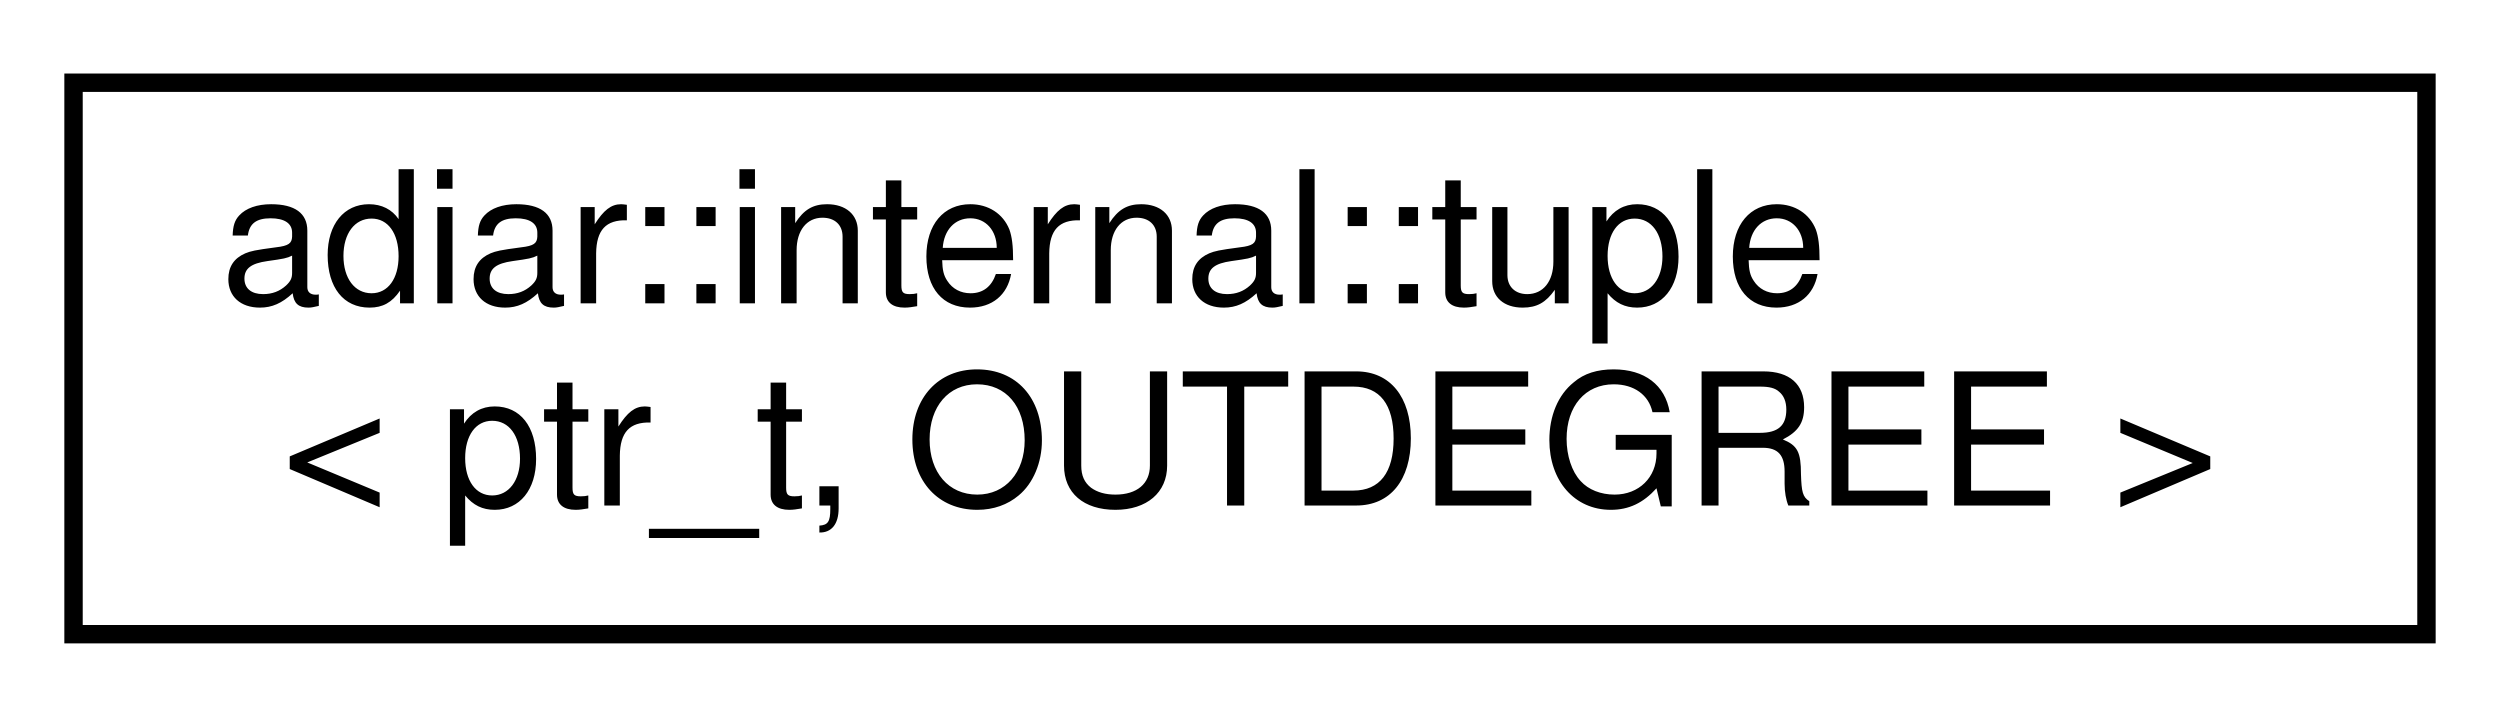
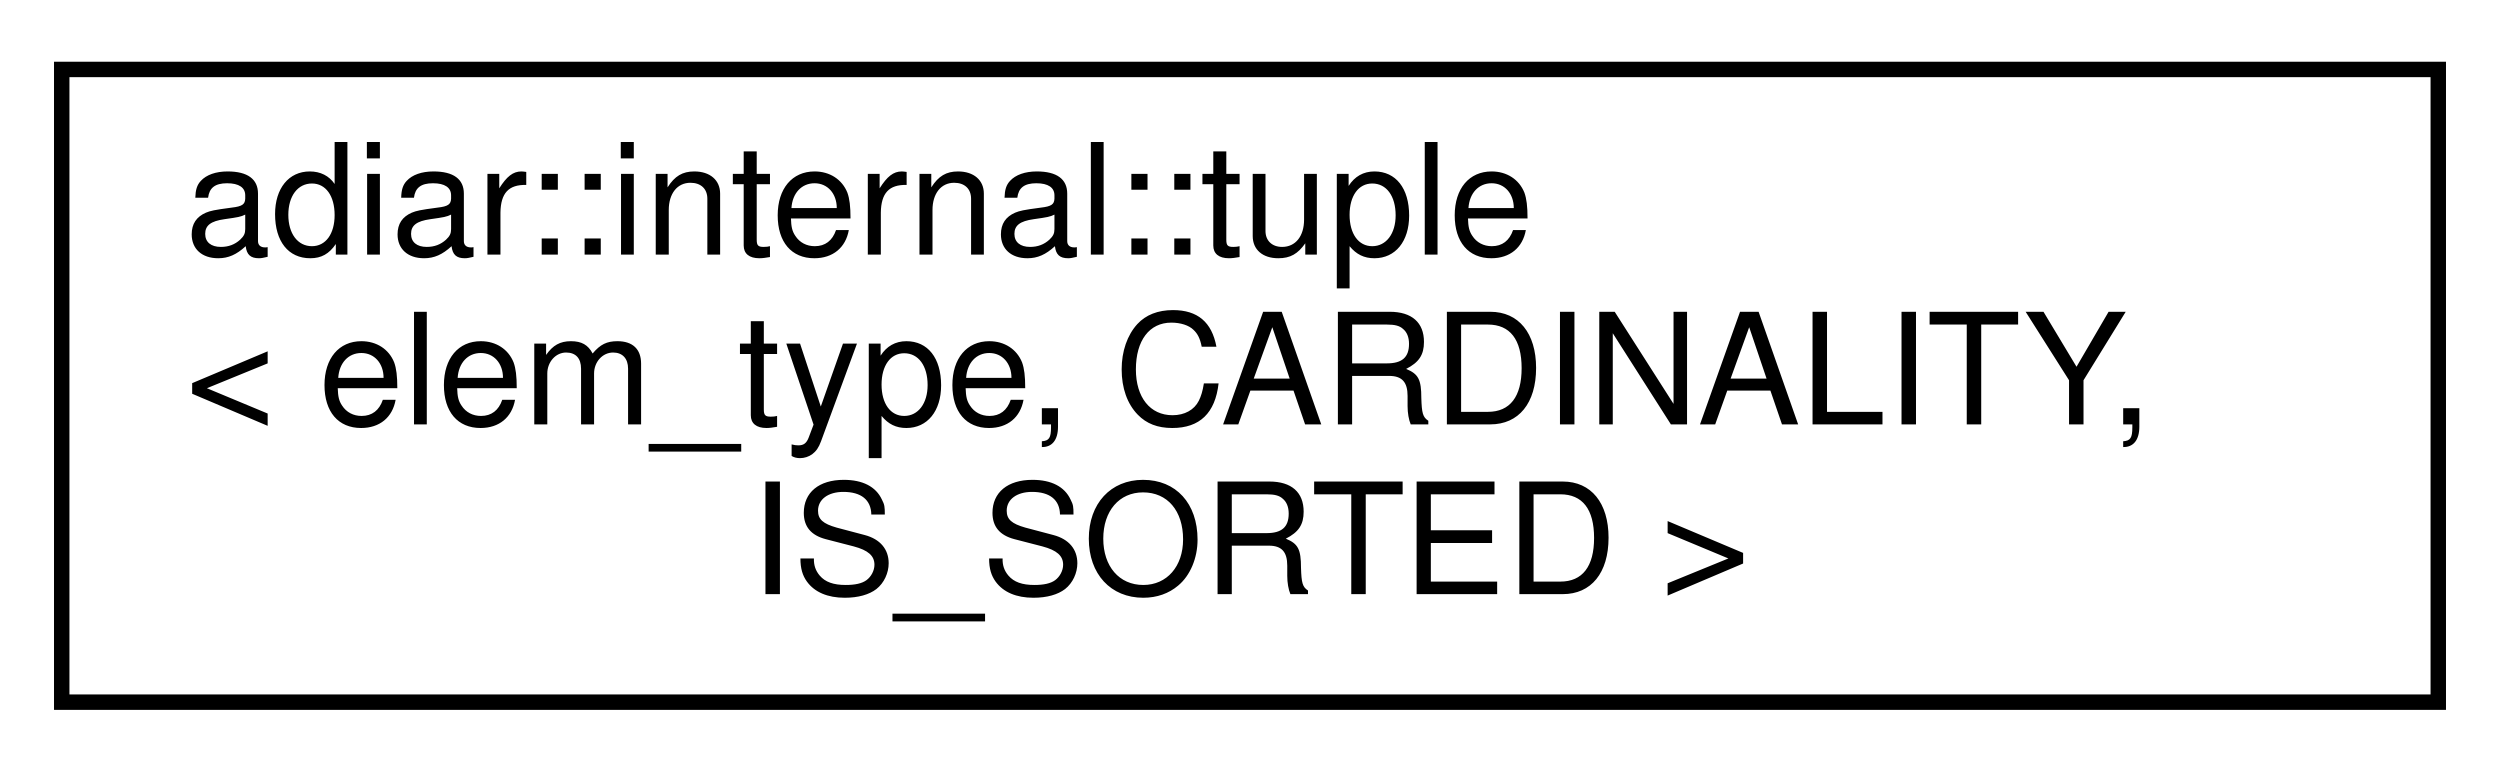
- <svg xmlns="http://www.w3.org/2000/svg" xmlns:xlink="http://www.w3.org/1999/xlink" width="136pt" height="39pt" viewBox="0.00 0.00 136.00 39.00">
-   <g id="graph0" class="graph" transform="scale(1 1) rotate(0) translate(4 35)">
+ <svg xmlns="http://www.w3.org/2000/svg" xmlns:xlink="http://www.w3.org/1999/xlink" width="162pt" height="50pt" viewBox="0.00 0.00 162.00 50.00">
+   <g id="graph0" class="graph" transform="scale(1 1) rotate(0) translate(4 46)">
    <g id="node1" class="node">
      <g id="a_node1">
-         <a xlink:href="classadiar_1_1internal_1_1tuple.html" target="_top" xlink:title=" ">
-           <polygon fill="none" stroke="black" points="0,-0.5 0,-30.5 128,-30.5 128,-0.5 0,-0.5" />
-           <text text-anchor="start" x="8" y="-18.5" font-family="Helvetica,sans-Serif" font-size="10.00">adiar::internal::tuple</text>
-           <text text-anchor="middle" x="64" y="-7.5" font-family="Helvetica,sans-Serif" font-size="10.00">&lt; ptr_t, OUTDEGREE &gt;</text>
+         <a xlink:href="classadiar_1_1internal_1_1tuple.html" target="_top" xlink:title="Tuple holding two elements and providing an ordered access.">
+           <polygon fill="none" stroke="black" points="0,-0.5 0,-41.5 154,-41.5 154,-0.5 0,-0.5" />
+           <text text-anchor="start" x="8" y="-29.5" font-family="Helvetica,sans-Serif" font-size="10.00">adiar::internal::tuple</text>
+           <text text-anchor="start" x="8" y="-18.5" font-family="Helvetica,sans-Serif" font-size="10.00">&lt; elem_type, CARDINALITY,</text>
+           <text text-anchor="middle" x="77" y="-7.5" font-family="Helvetica,sans-Serif" font-size="10.00"> IS_SORTED &gt;</text>
        </a>
      </g>
    </g>
  </g>
</svg>
